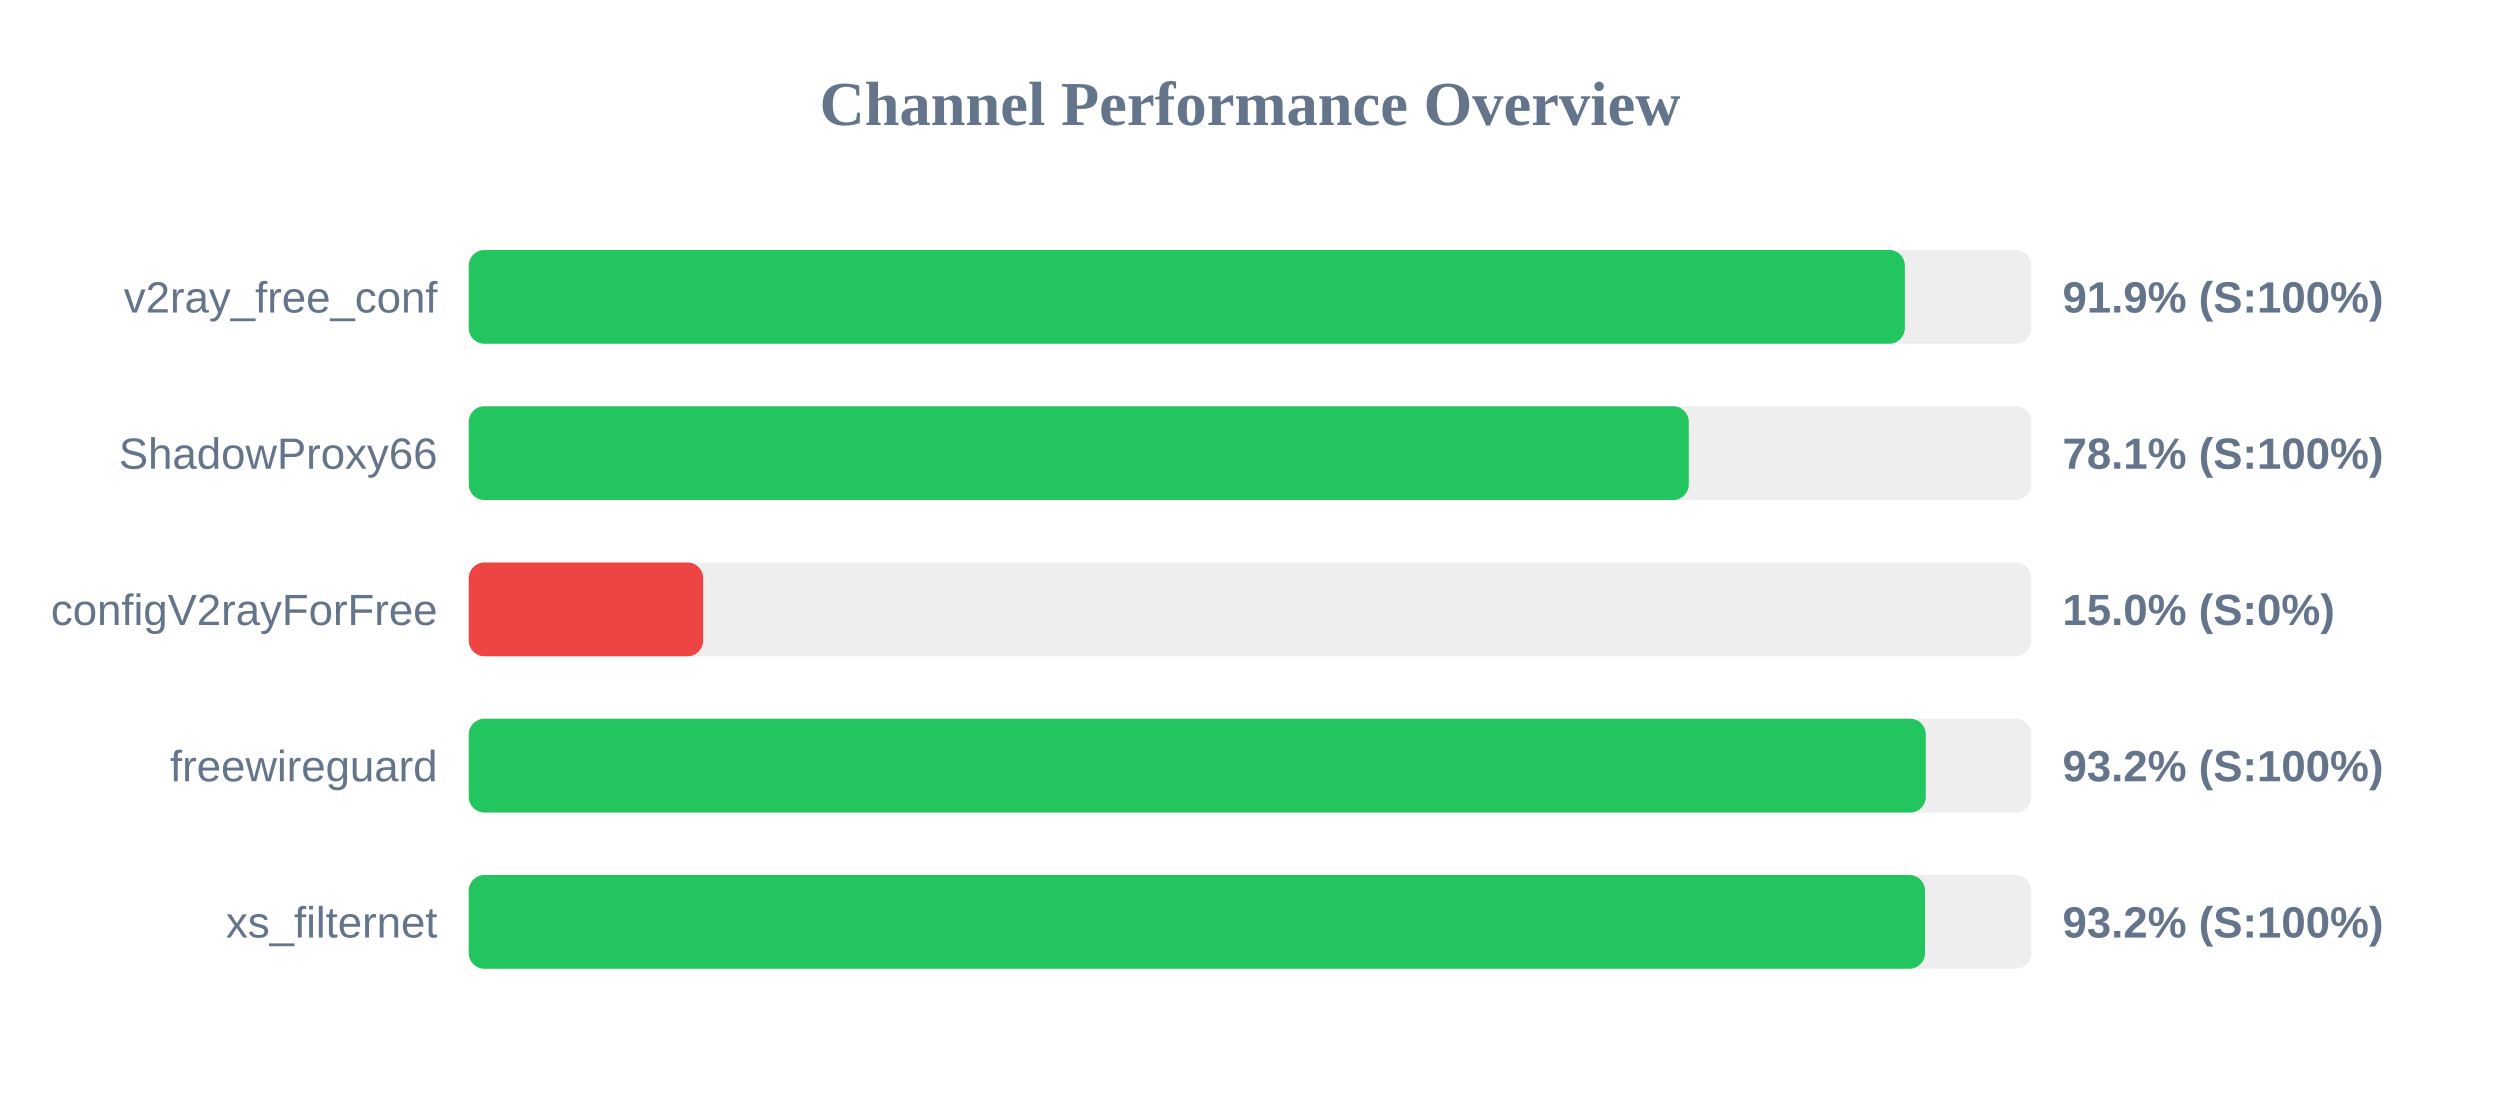
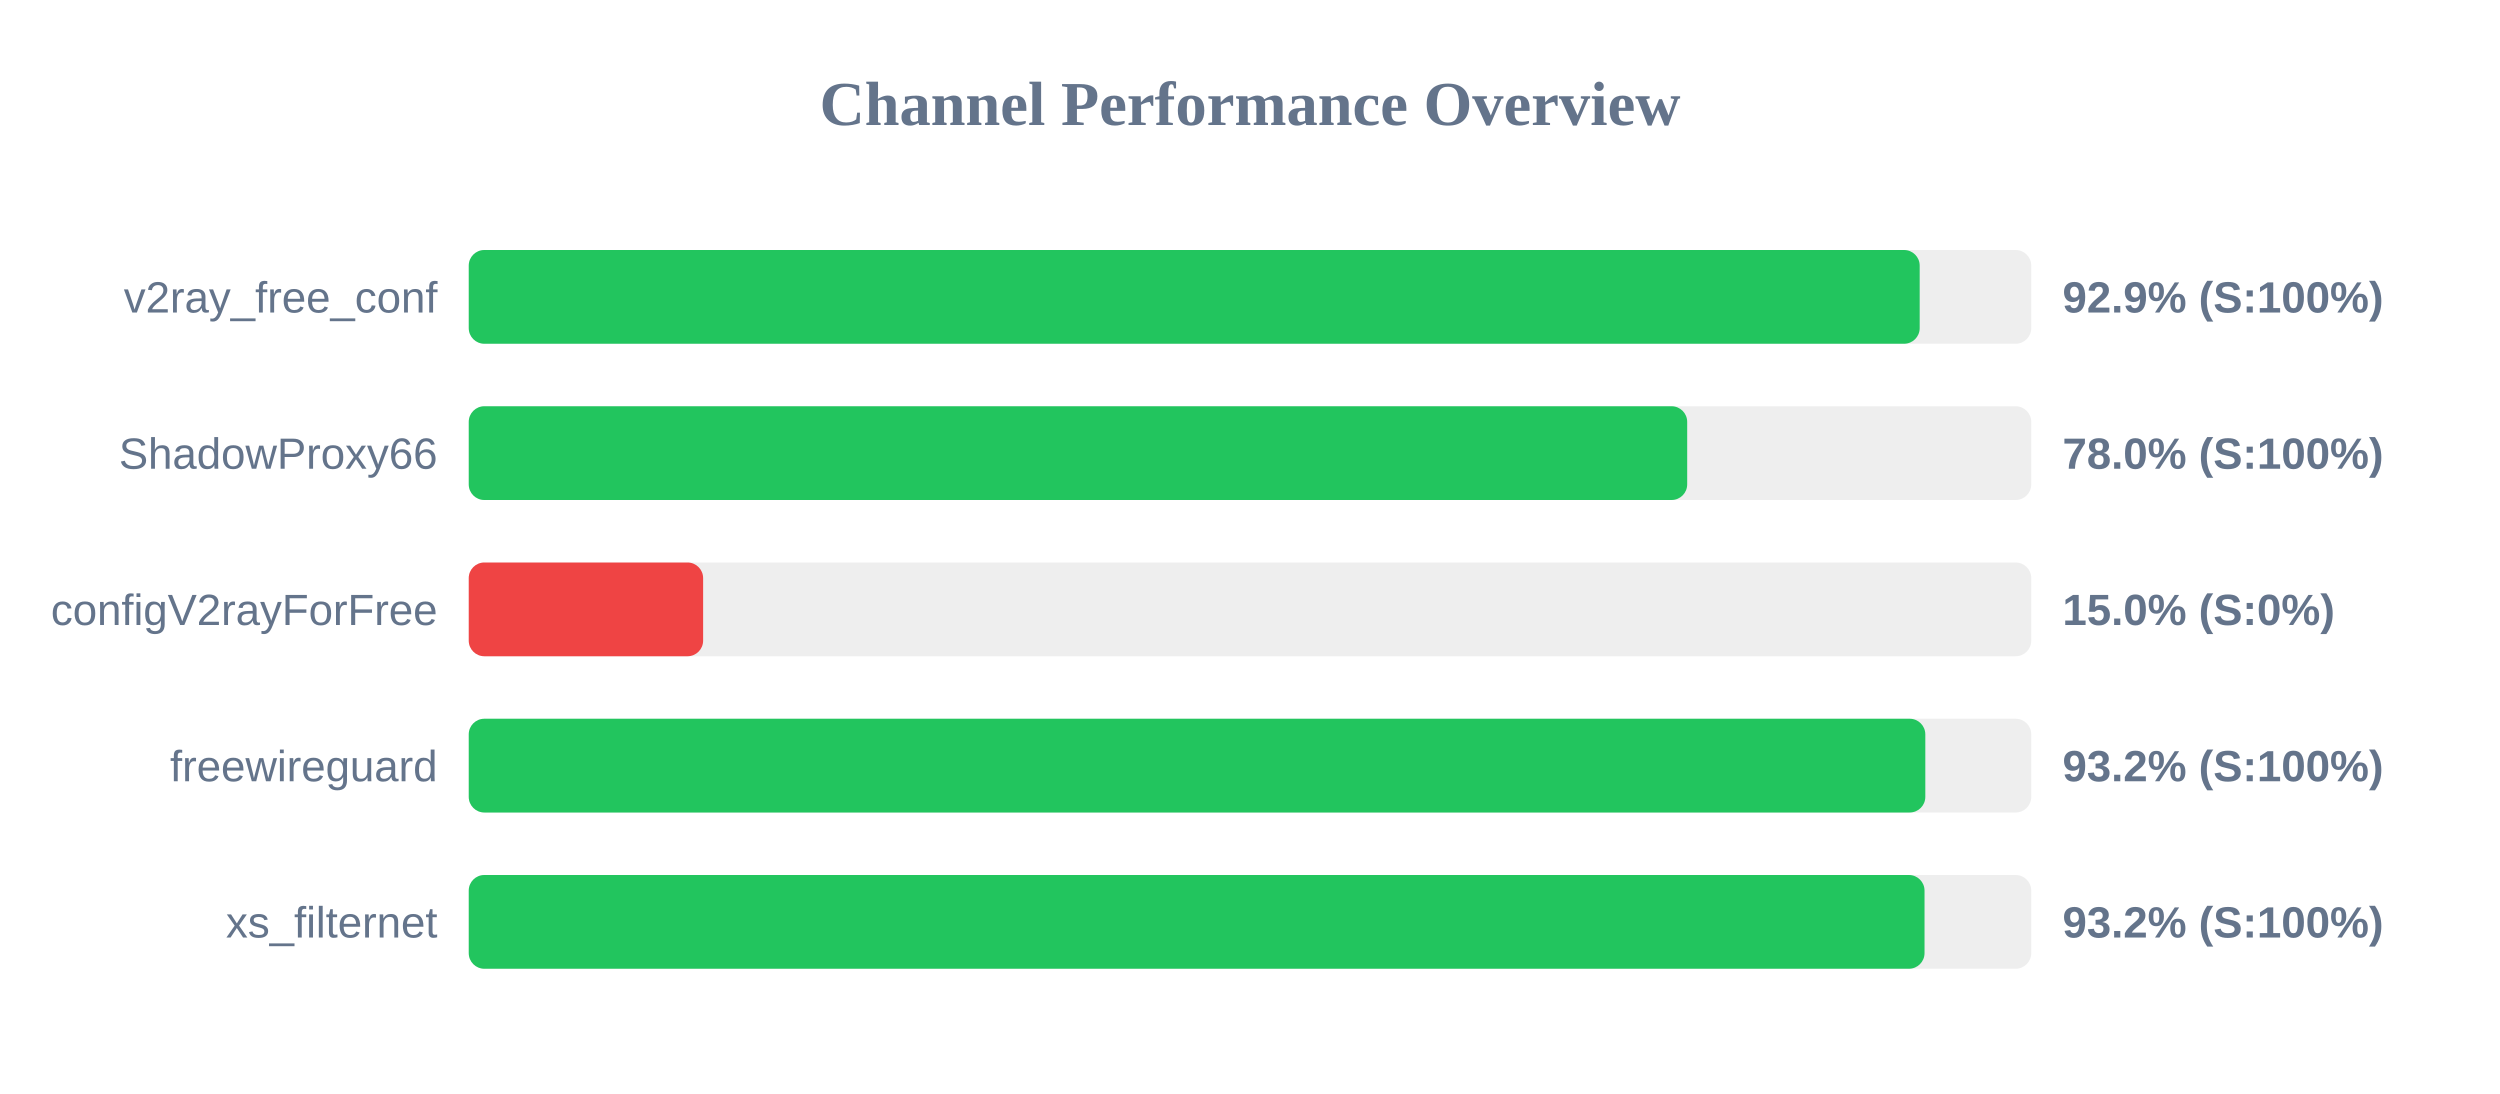
<svg xmlns="http://www.w3.org/2000/svg" width="800" height="350" version="1.1">
  <style>
        .row { font: 14px Arial; fill: #64748b; }
        .score { font: bold 14px Arial; fill: #64748b; }
    </style>
  <text x="400" y="40" text-anchor="middle" font-size="20px" font-weight="bold" fill="#64748b">Channel Performance Overview</text>
  <rect x="150" y="80" width="500" height="30" fill="#eee" rx="5" />
-   <rect x="150" y="80" width="459.55" height="30" fill="#22c55e" rx="5" />
+   <rect x="150" y="80" width="464.3" height="30" fill="#22c55e" rx="5" />
  <text x="140" y="100" text-anchor="end" class="row">v2ray_free_conf</text>
-   <text x="660" y="100" text-anchor="start" class="score">91.9% (S:100%)</text>
+   <text x="660" y="100" text-anchor="start" class="score">92.9% (S:100%)</text>
  <rect x="150" y="130" width="500" height="30" fill="#eee" rx="5" />
-   <rect x="150" y="130" width="390.4" height="30" fill="#22c55e" rx="5" />
+   <rect x="150" y="130" width="389.9" height="30" fill="#22c55e" rx="5" />
  <text x="140" y="150" text-anchor="end" class="row">ShadowProxy66</text>
-   <text x="660" y="150" text-anchor="start" class="score">78.1% (S:100%)</text>
+   <text x="660" y="150" text-anchor="start" class="score">78.0% (S:100%)</text>
  <rect x="150" y="180" width="500" height="30" fill="#eee" rx="5" />
  <rect x="150" y="180" width="75.0" height="30" fill="#ef4444" rx="5" />
  <text x="140" y="200" text-anchor="end" class="row">configV2rayForFree</text>
  <text x="660" y="200" text-anchor="start" class="score">15.0% (S:0%)</text>
  <rect x="150" y="230" width="500" height="30" fill="#eee" rx="5" />
-   <rect x="150" y="230" width="466.25" height="30" fill="#22c55e" rx="5" />
+   <rect x="150" y="230" width="466.1" height="30" fill="#22c55e" rx="5" />
  <text x="140" y="250" text-anchor="end" class="row">freewireguard</text>
  <text x="660" y="250" text-anchor="start" class="score">93.2% (S:100%)</text>
  <rect x="150" y="280" width="500" height="30" fill="#eee" rx="5" />
-   <rect x="150" y="280" width="466.0" height="30" fill="#22c55e" rx="5" />
+   <rect x="150" y="280" width="465.85" height="30" fill="#22c55e" rx="5" />
  <text x="140" y="300" text-anchor="end" class="row">xs_filternet</text>
  <text x="660" y="300" text-anchor="start" class="score">93.2% (S:100%)</text>
</svg>
